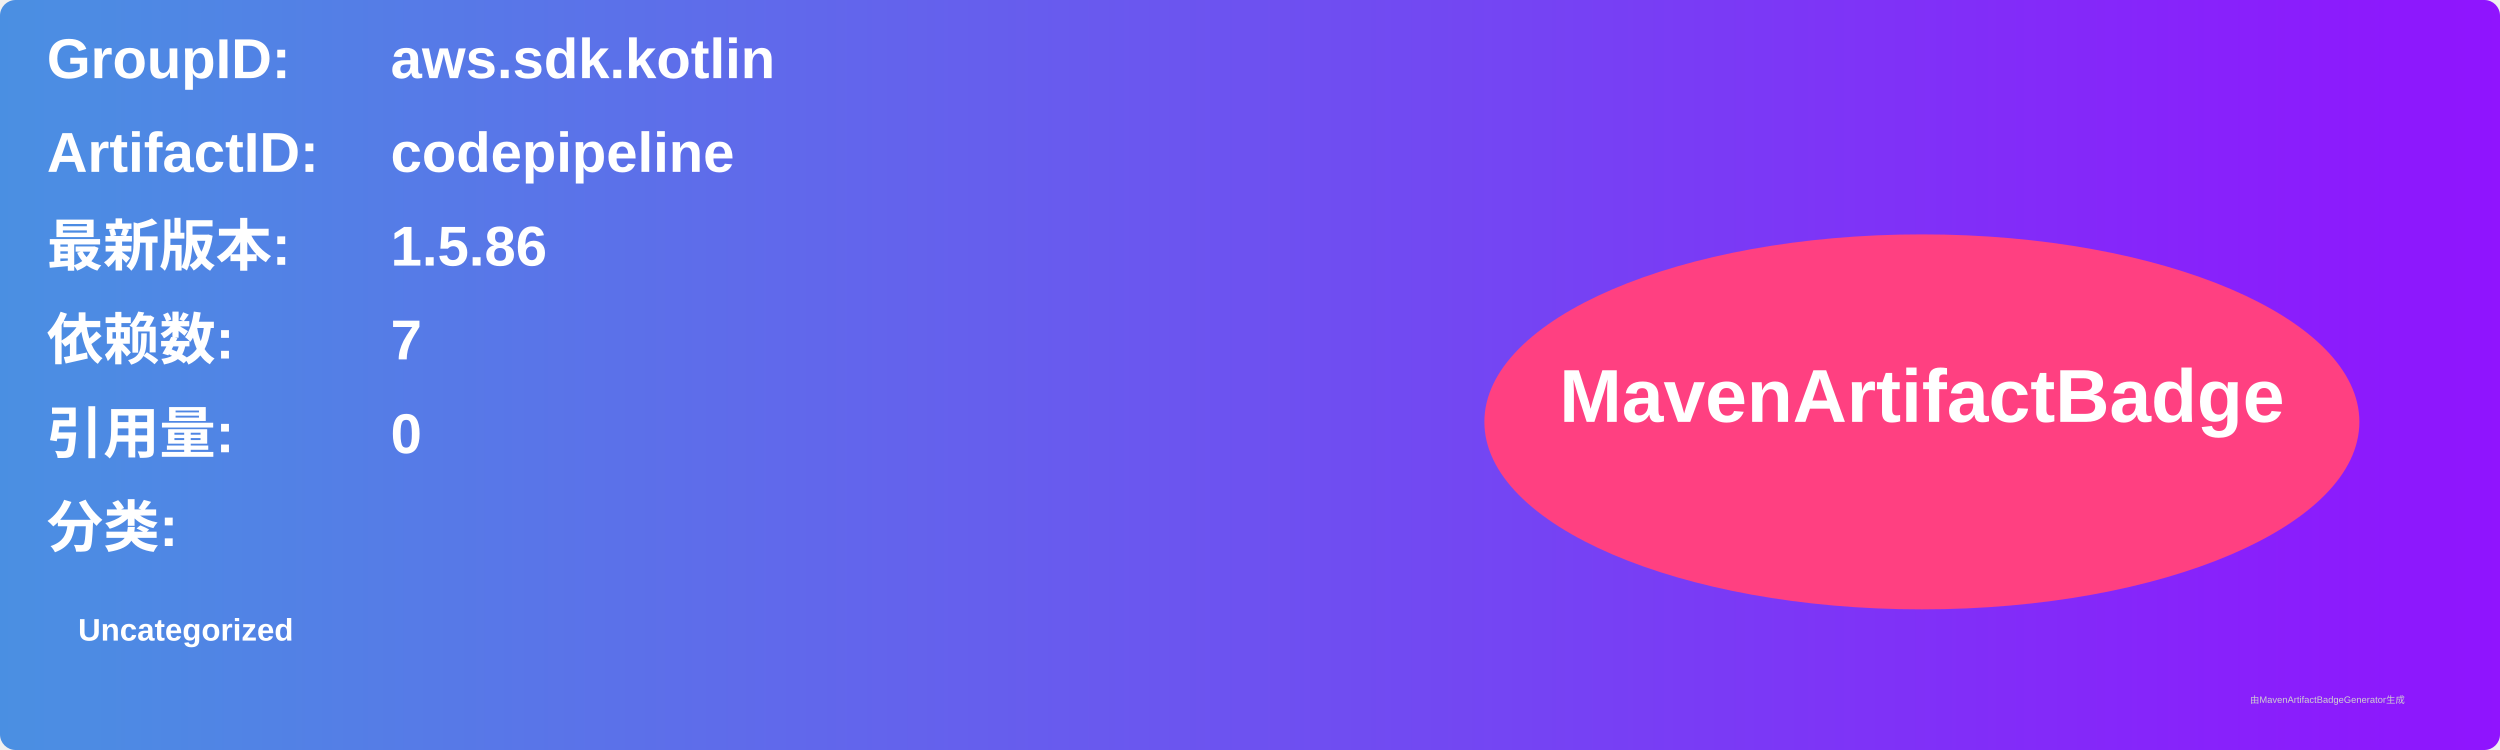
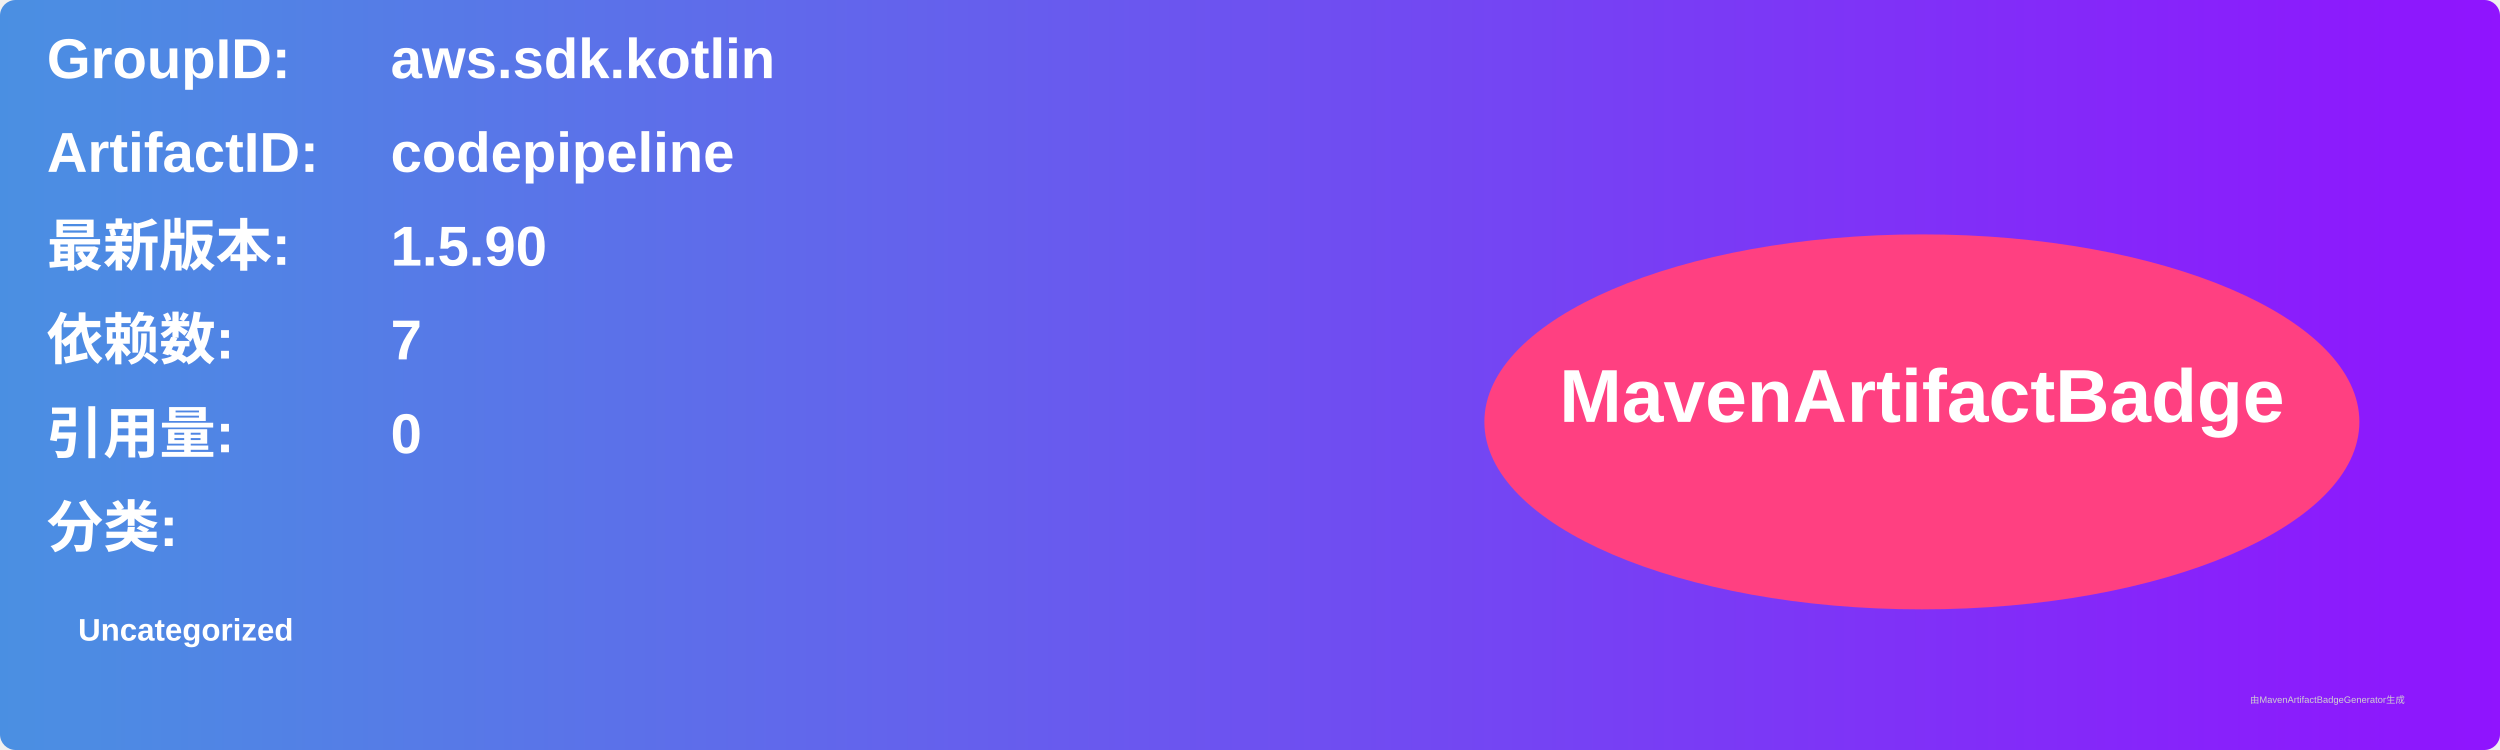
<svg xmlns="http://www.w3.org/2000/svg" width="800" height="240" viewBox="0 0 800 240">
  <linearGradient id="grad" x1="0%" y1="0%" x2="100%" y2="0%">
    <stop offset="0%" stop-color="#4a90e2" />
    <stop offset="100%" stop-color="#9013fe" />
  </linearGradient>
  <rect width="100%" height="100%" rx="5" ry="5" fill="url(#grad)" />
  <g transform="translate(15, 15)">
    <text x="0" y="10" font-family="Arial" font-size="18" fill="white" font-weight="bold" width="260">GroupID:</text>
    <text x="110" y="10" font-family="Arial" font-size="18" fill="white" font-weight="bold" width="460">aws.sdk.kotlin</text>
    <text x="0" y="40" font-family="Arial" font-size="18" fill="white" font-weight="bold" width="260">ArtifactID:</text>
    <text x="110" y="40" font-family="Arial" font-size="18" fill="white" font-weight="bold" width="460">codepipeline</text>
    <text x="0" y="70" font-family="Arial" font-size="18" fill="white" font-weight="bold">最新版本:</text>
    <text x="110" y="70" font-family="Arial" font-size="18" fill="white" font-weight="bold">
-       <tspan font-weight="bold">1.5.86</tspan>
+       <tspan font-weight="bold">1.5.90</tspan>
    </text>
    <text x="0" y="100" font-family="Arial" font-size="18" fill="white" font-weight="bold">依赖数: </text>
    <text x="110" y="100" font-family="Arial" font-size="18" fill="white">
      <tspan font-weight="bold">7</tspan>
    </text>
    <text x="0" y="130" font-family="Arial" font-size="18" fill="white" font-weight="bold">引用量: </text>
    <text x="110" y="130" font-family="Arial" font-size="18" fill="white">
      <tspan font-weight="bold">0</tspan>
    </text>
    <text x="0" y="160" font-family="Arial" font-size="18" fill="white" font-weight="bold">分类:</text>
    <text x="10" y="190" font-family="Arial" font-size="10" fill="white">
      <tspan font-weight="bold">Uncategorized</tspan>
    </text>
    <ellipse cx="600" cy="120" rx="140" ry="60" fill="#ff4081" />
    <text x="600" y="120" text-anchor="middle" font-family="Arial" font-size="24" fill="white" font-weight="bold">MavenArtifactBadge</text>
  </g>
  <text x="720" y="225" font-family="Arial" font-size="3" fill="#d0d0d0">由MavenArtifactBadgeGenerator生成</text>
</svg>
